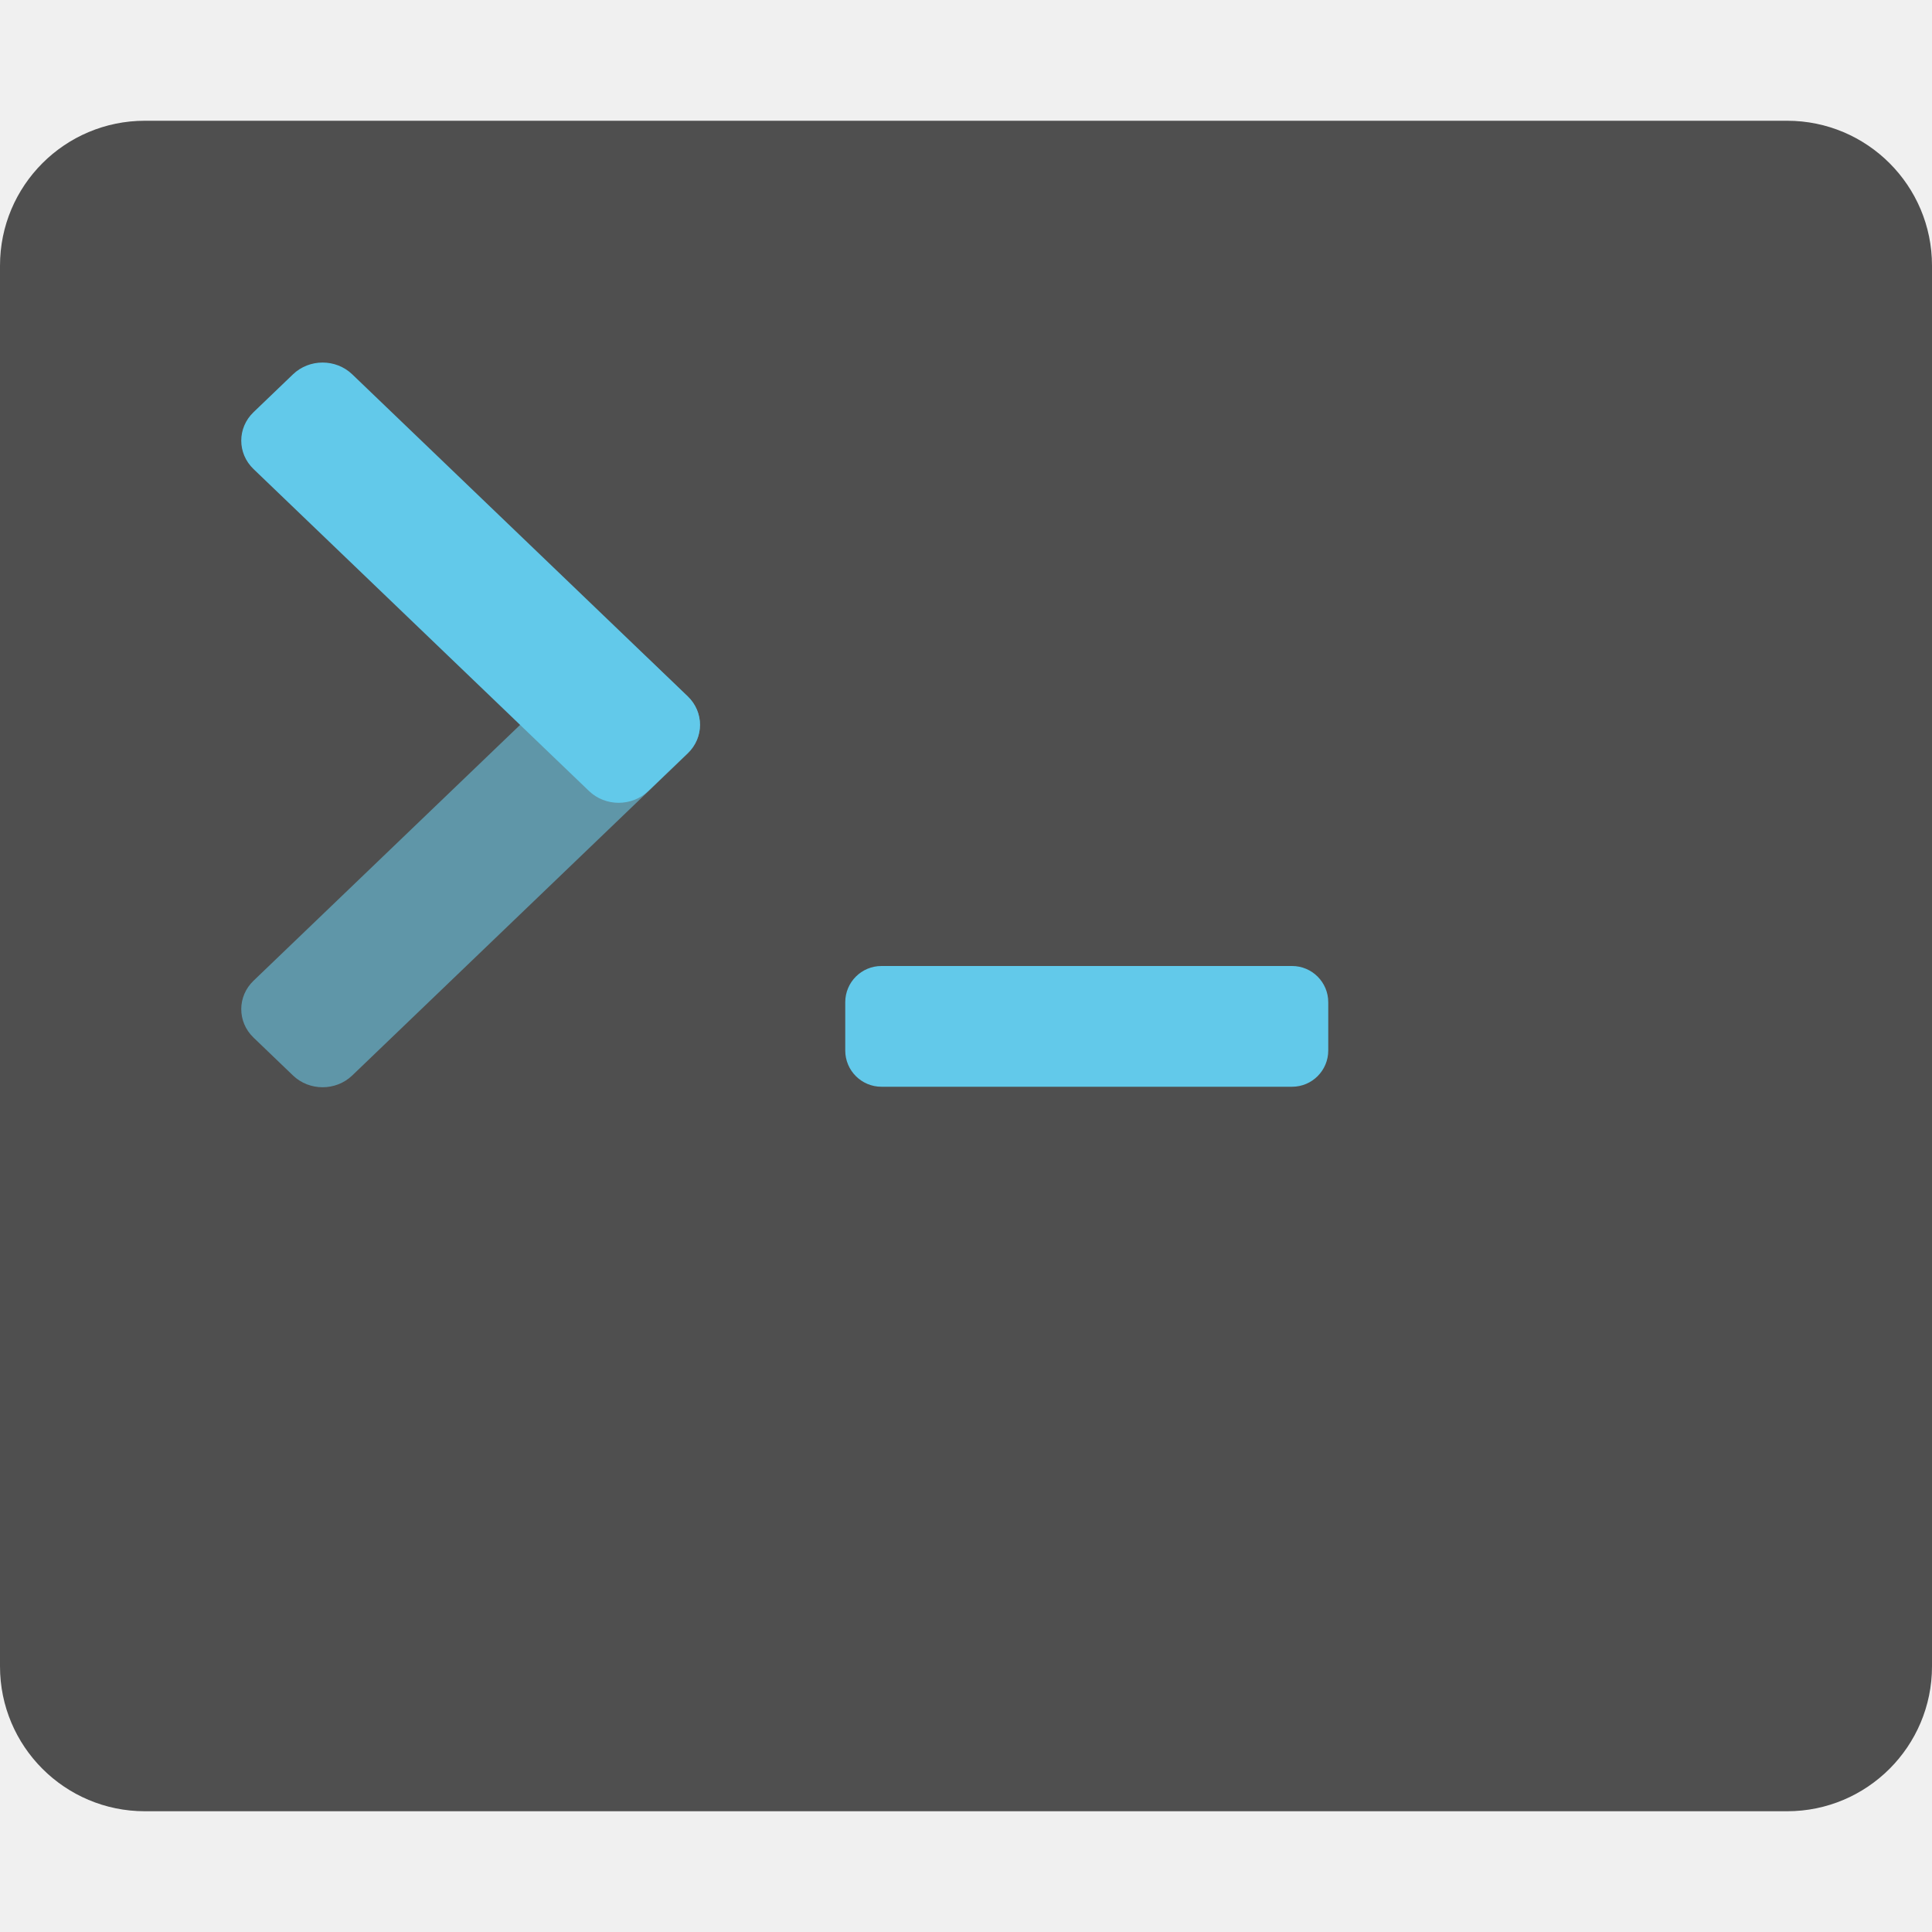
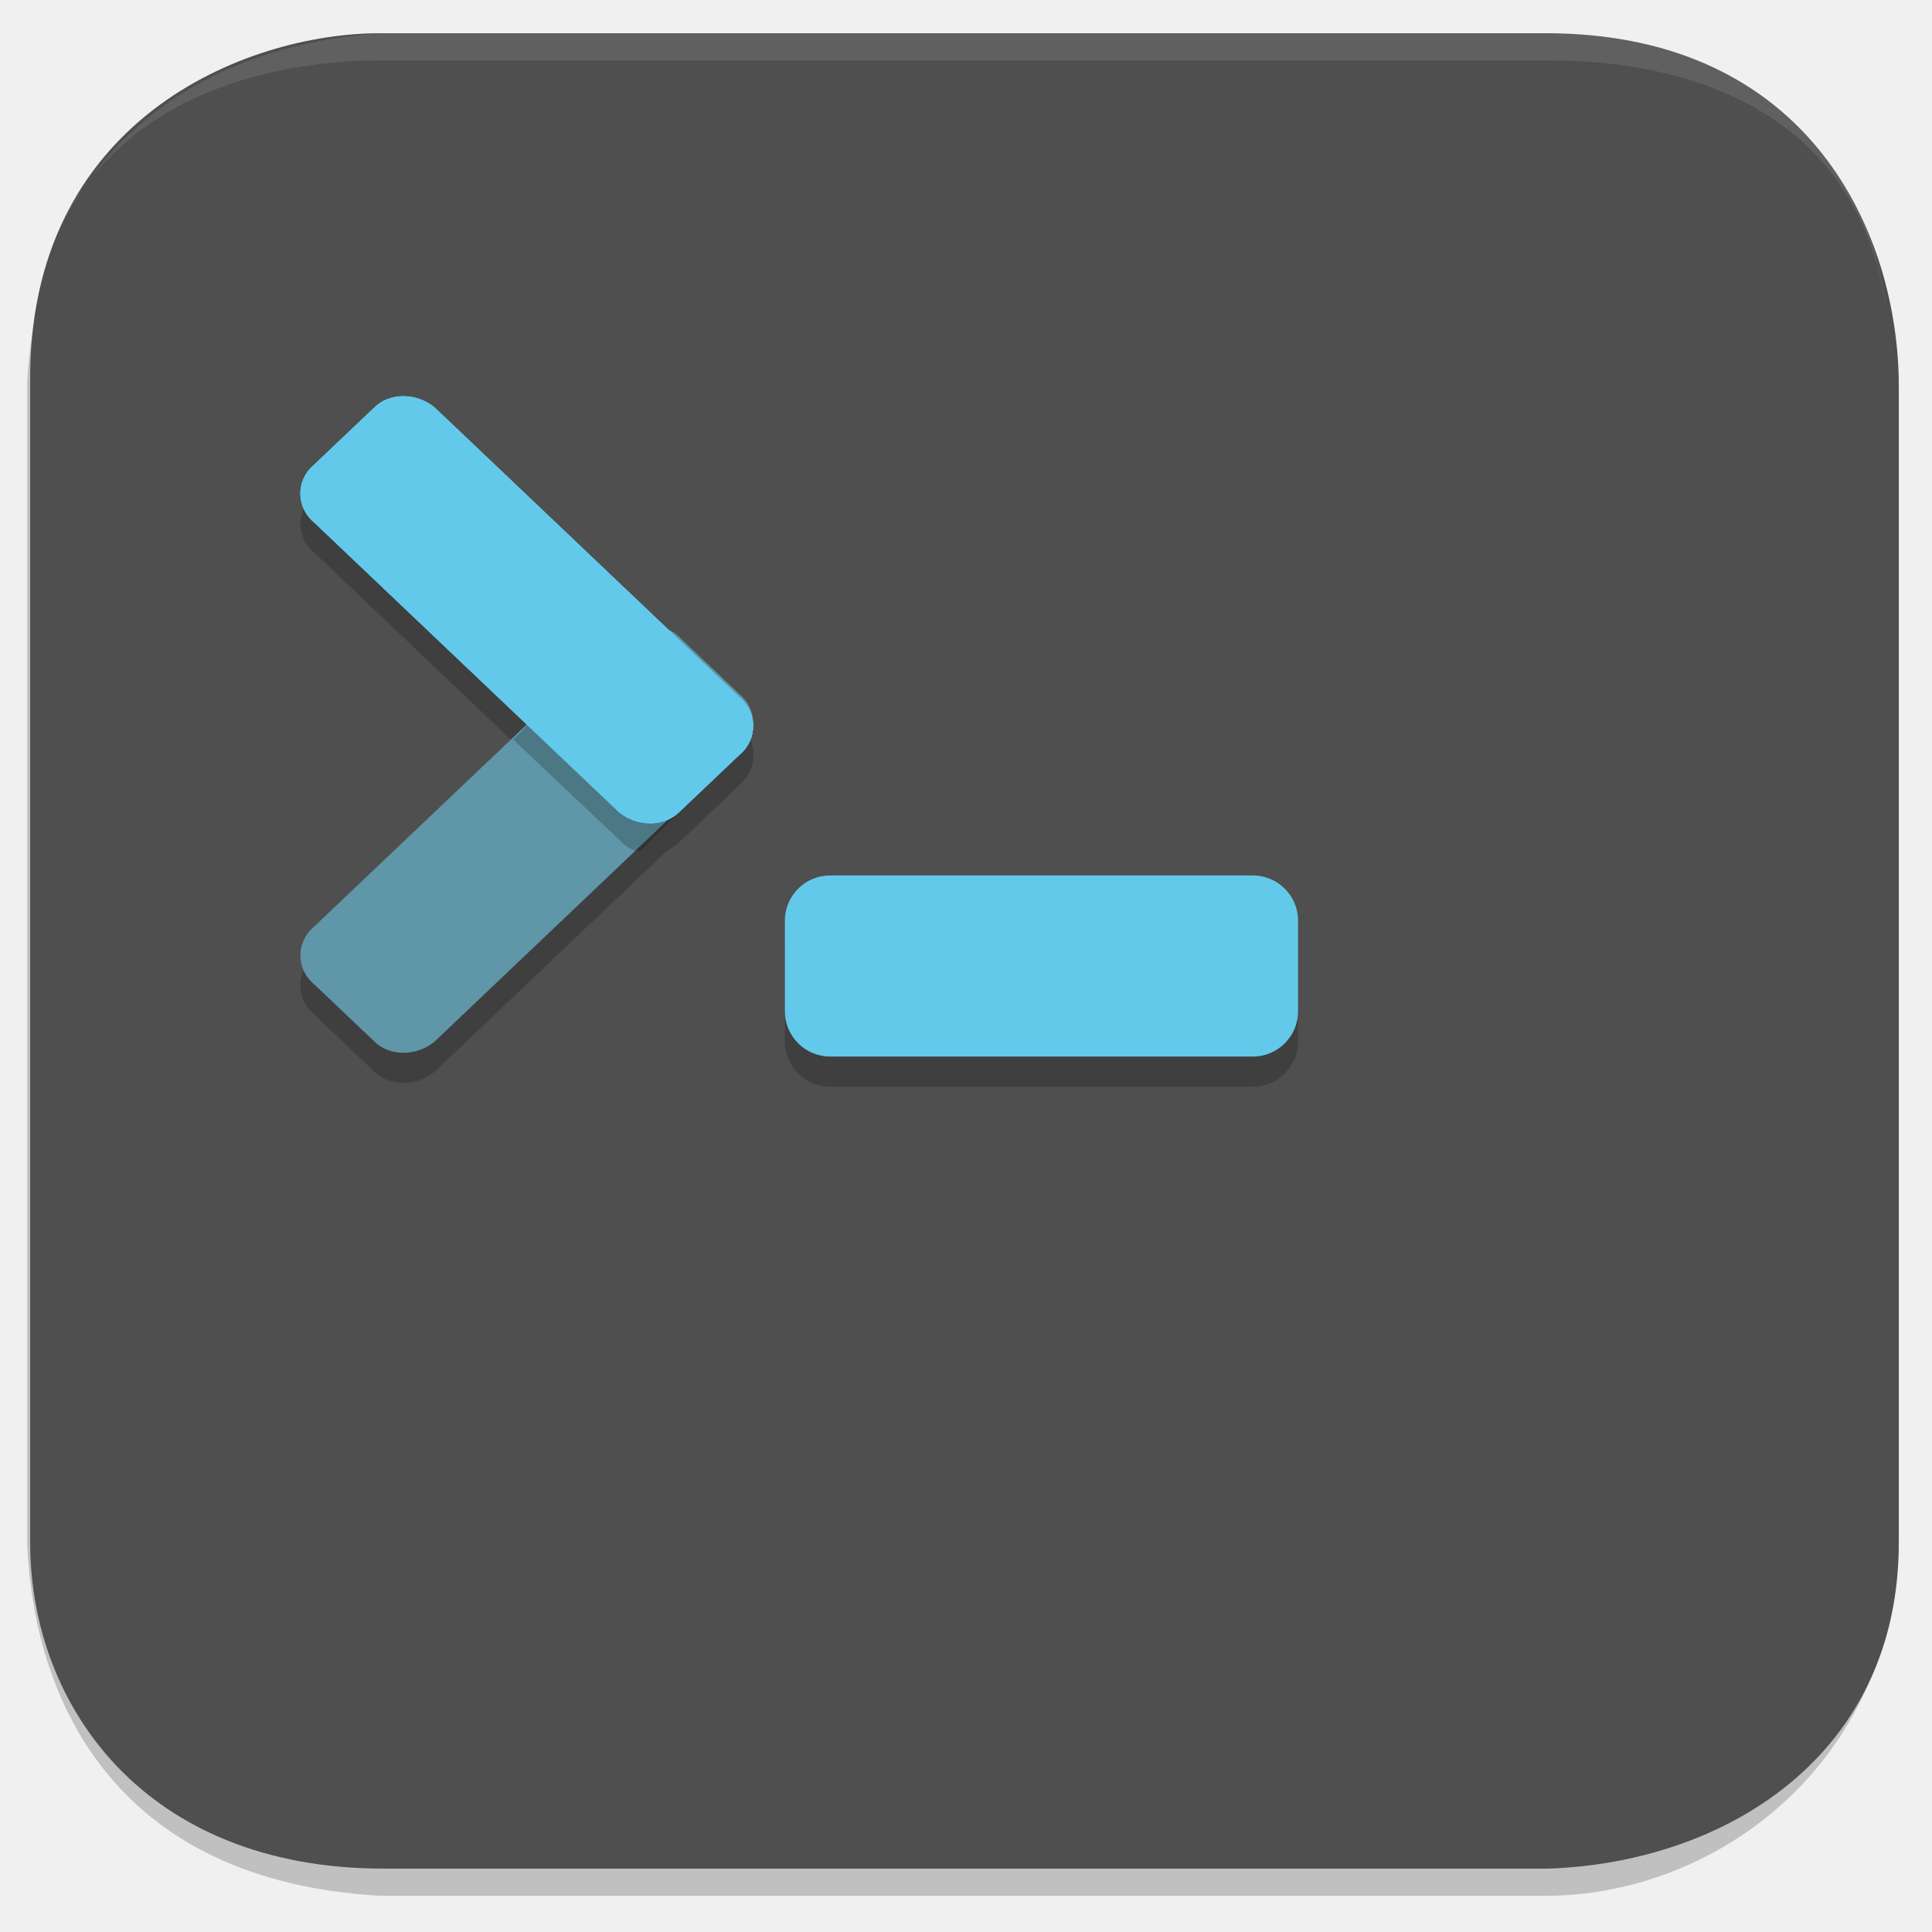
- <svg xmlns="http://www.w3.org/2000/svg" width="16" height="16" version="1">
-   <rect style="fill:#4f4f4f" width="16" height="14" x="0" y="1" rx="1.2" ry="1.2" />
-   <rect style="fill:#62c9ea" width="4" height="1" x="7" y="8" rx=".3" ry=".3" />
-   <rect style="fill:#5f96a8" width="4.531" height="1.133" x="-4.75" y="7.32" rx=".34" ry=".34" transform="matrix(0.7215,-0.69242,0.7215,0.69242,0,0)" />
-   <rect style="fill:#62c9ea" width="4.531" height="1.133" x="3.92" y="-1.35" rx=".34" ry=".34" transform="matrix(0.7215,0.69242,0.7215,-0.69242,0,0)" />
+ <svg xmlns="http://www.w3.org/2000/svg" id="_图层_1" data-name="图层_1" version="1.1" viewBox="0 0 64 64" width="16" height="16">
+   <defs>
+     <style>
+       .st0 {
+         fill: #4f4f4f;
+       }
+ 
+       .st1 {
+         display: none;
+         fill: red;
+       }
+ 
+       .st2 {
+         fill: #62c9ea;
+       }
+ 
+       .st3, .st4 {
+         opacity: .2;
+       }
+ 
+       .st4, .st5 {
+         isolation: isolate;
+       }
+ 
+       .st6 {
+         fill: #5f96a8;
+       }
+ 
+       .st5 {
+         fill: #fff;
+         opacity: .1;
+       }
+     </style>
+   </defs>
+   <rect class="st1" x=".9" y="1.1" width="62" height="61.6" rx="11.7" ry="11.7" />
+   <path class="st4" d="M12.7,1.8h38.6c8.7-.3,11.6,7.8,11.6,11v38.3c-.2,7.4-6.1,11.7-11.7,11.7H12.6c-8.9-.5-11.5-6.6-11.7-11.7V12.7C1.3,3.6,10,1.4,12.7,1.8Z" />
+   <path class="st0" d="M12.6,1.1h38.6c8.8,0,11.7,6.7,11.7,11.7v38.3c0,7.1-5.8,10.6-11.6,10.8H12.7c-7.9,0-11.7-5.4-11.7-10.8V12.7C.9,4,8.1,1.1,12.6,1.1Z" />
+   <g class="st3">
+     <path d="M10.4,31.7l10.1-9.6c.6-.5,1.5-.5,2,0l2,1.9c.6.5.6,1.4,0,1.9l-10.1,9.6c-.6.5-1.5.5-2,0l-2-1.9c-.6-.5-.6-1.4,0-1.9Z" />
+     <path d="M10.4,18.3l10.1,9.6c.6.5,1.5.5,2,0l2-1.9c.6-.5.6-1.4,0-1.9l-10.1-9.6c-.6-.5-1.5-.5-2,0l-2,1.9c-.6.5-.6,1.4,0,1.9Z" />
+   </g>
+   <rect class="st4" x="26" y="30" width="17" height="6" rx="1.5" ry="1.5" />
+   <rect class="st2" x="26" y="29" width="17" height="6" rx="1.5" ry="1.5" />
+   <path class="st6" d="M10.4,30.7l10.1-9.6c.6-.5,1.5-.5,2,0l2,1.9c.6.5.6,1.4,0,1.9l-10.1,9.6c-.6.5-1.5.5-2,0l-2-1.9c-.6-.5-.6-1.4,0-1.9Z" />
+   <path class="st2" d="M10.4,17.3l10.1,9.6c.6.5,1.5.5,2,0l2-1.9c.6-.5.6-1.4,0-1.9l-10.1-9.6c-.6-.5-1.5-.5-2,0l-2,1.9c-.6.5-.6,1.4,0,1.9Z" />
+   <path class="st5" d="M12.6,1.1C3,1.8.9,9.2.9,11.5v.4C1.3,4.5,7.1,2,12.7,2h38.6c5.6,0,11.3,2.4,11.3,10.1h0c0-7.7-5.5-11.1-11.4-11H12.6Z" />
+   <path class="st4" d="M17.5,24l-.5.5,3.6,3.4c.2.2.4.3.6.3l1.3-1.3c-.6.5-1.4.4-1.9,0l-3-2.9Z" />
+   <path class="st2" d="M10.4,17.3l10.1,9.6c.6.5,1.5.5,2,0l2-1.9c.6-.5.6-1.4,0-1.9l-10.1-9.6c-.6-.5-1.5-.5-2,0l-2,1.9c-.6.5-.6,1.4,0,1.9Z" />
+   <path class="st2" d="M10.4,17.3l10.1,9.6c.6.5,1.5.5,2,0l2-1.9c.6-.5.6-1.4,0-1.9l-10.1-9.6c-.6-.5-1.5-.5-2,0l-2,1.9c-.6.5-.6,1.4,0,1.9Z" />
</svg>
